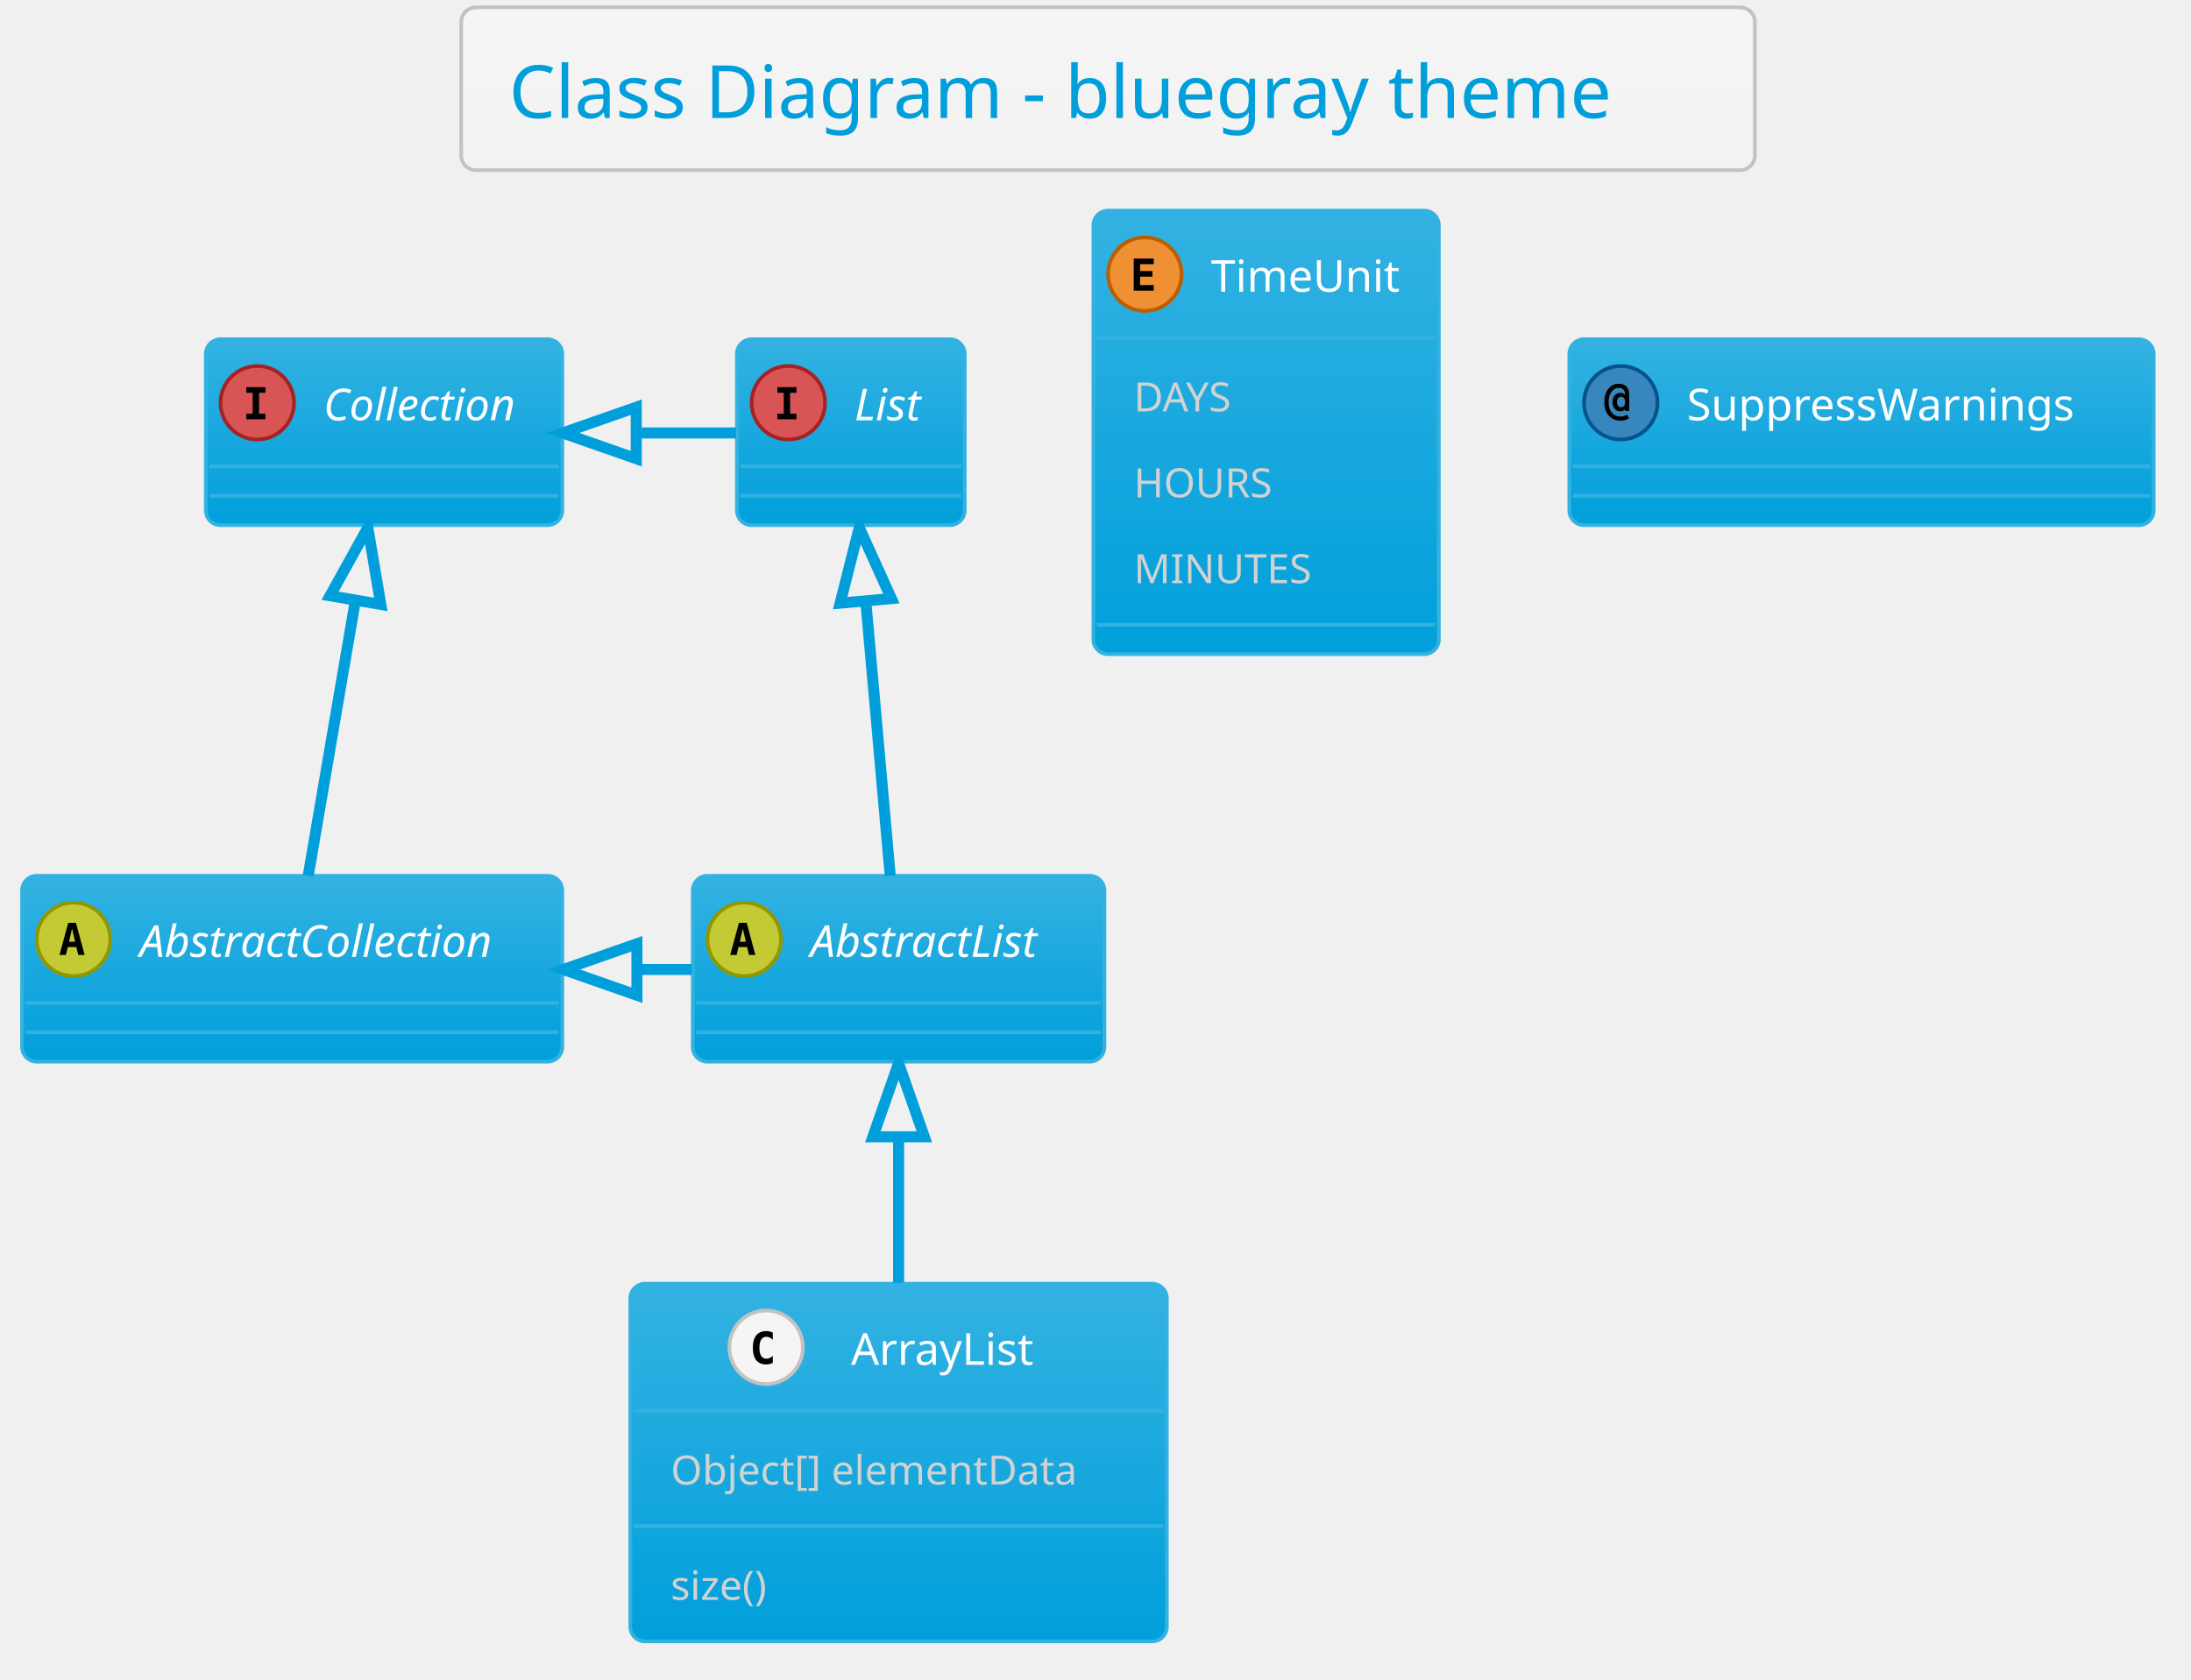
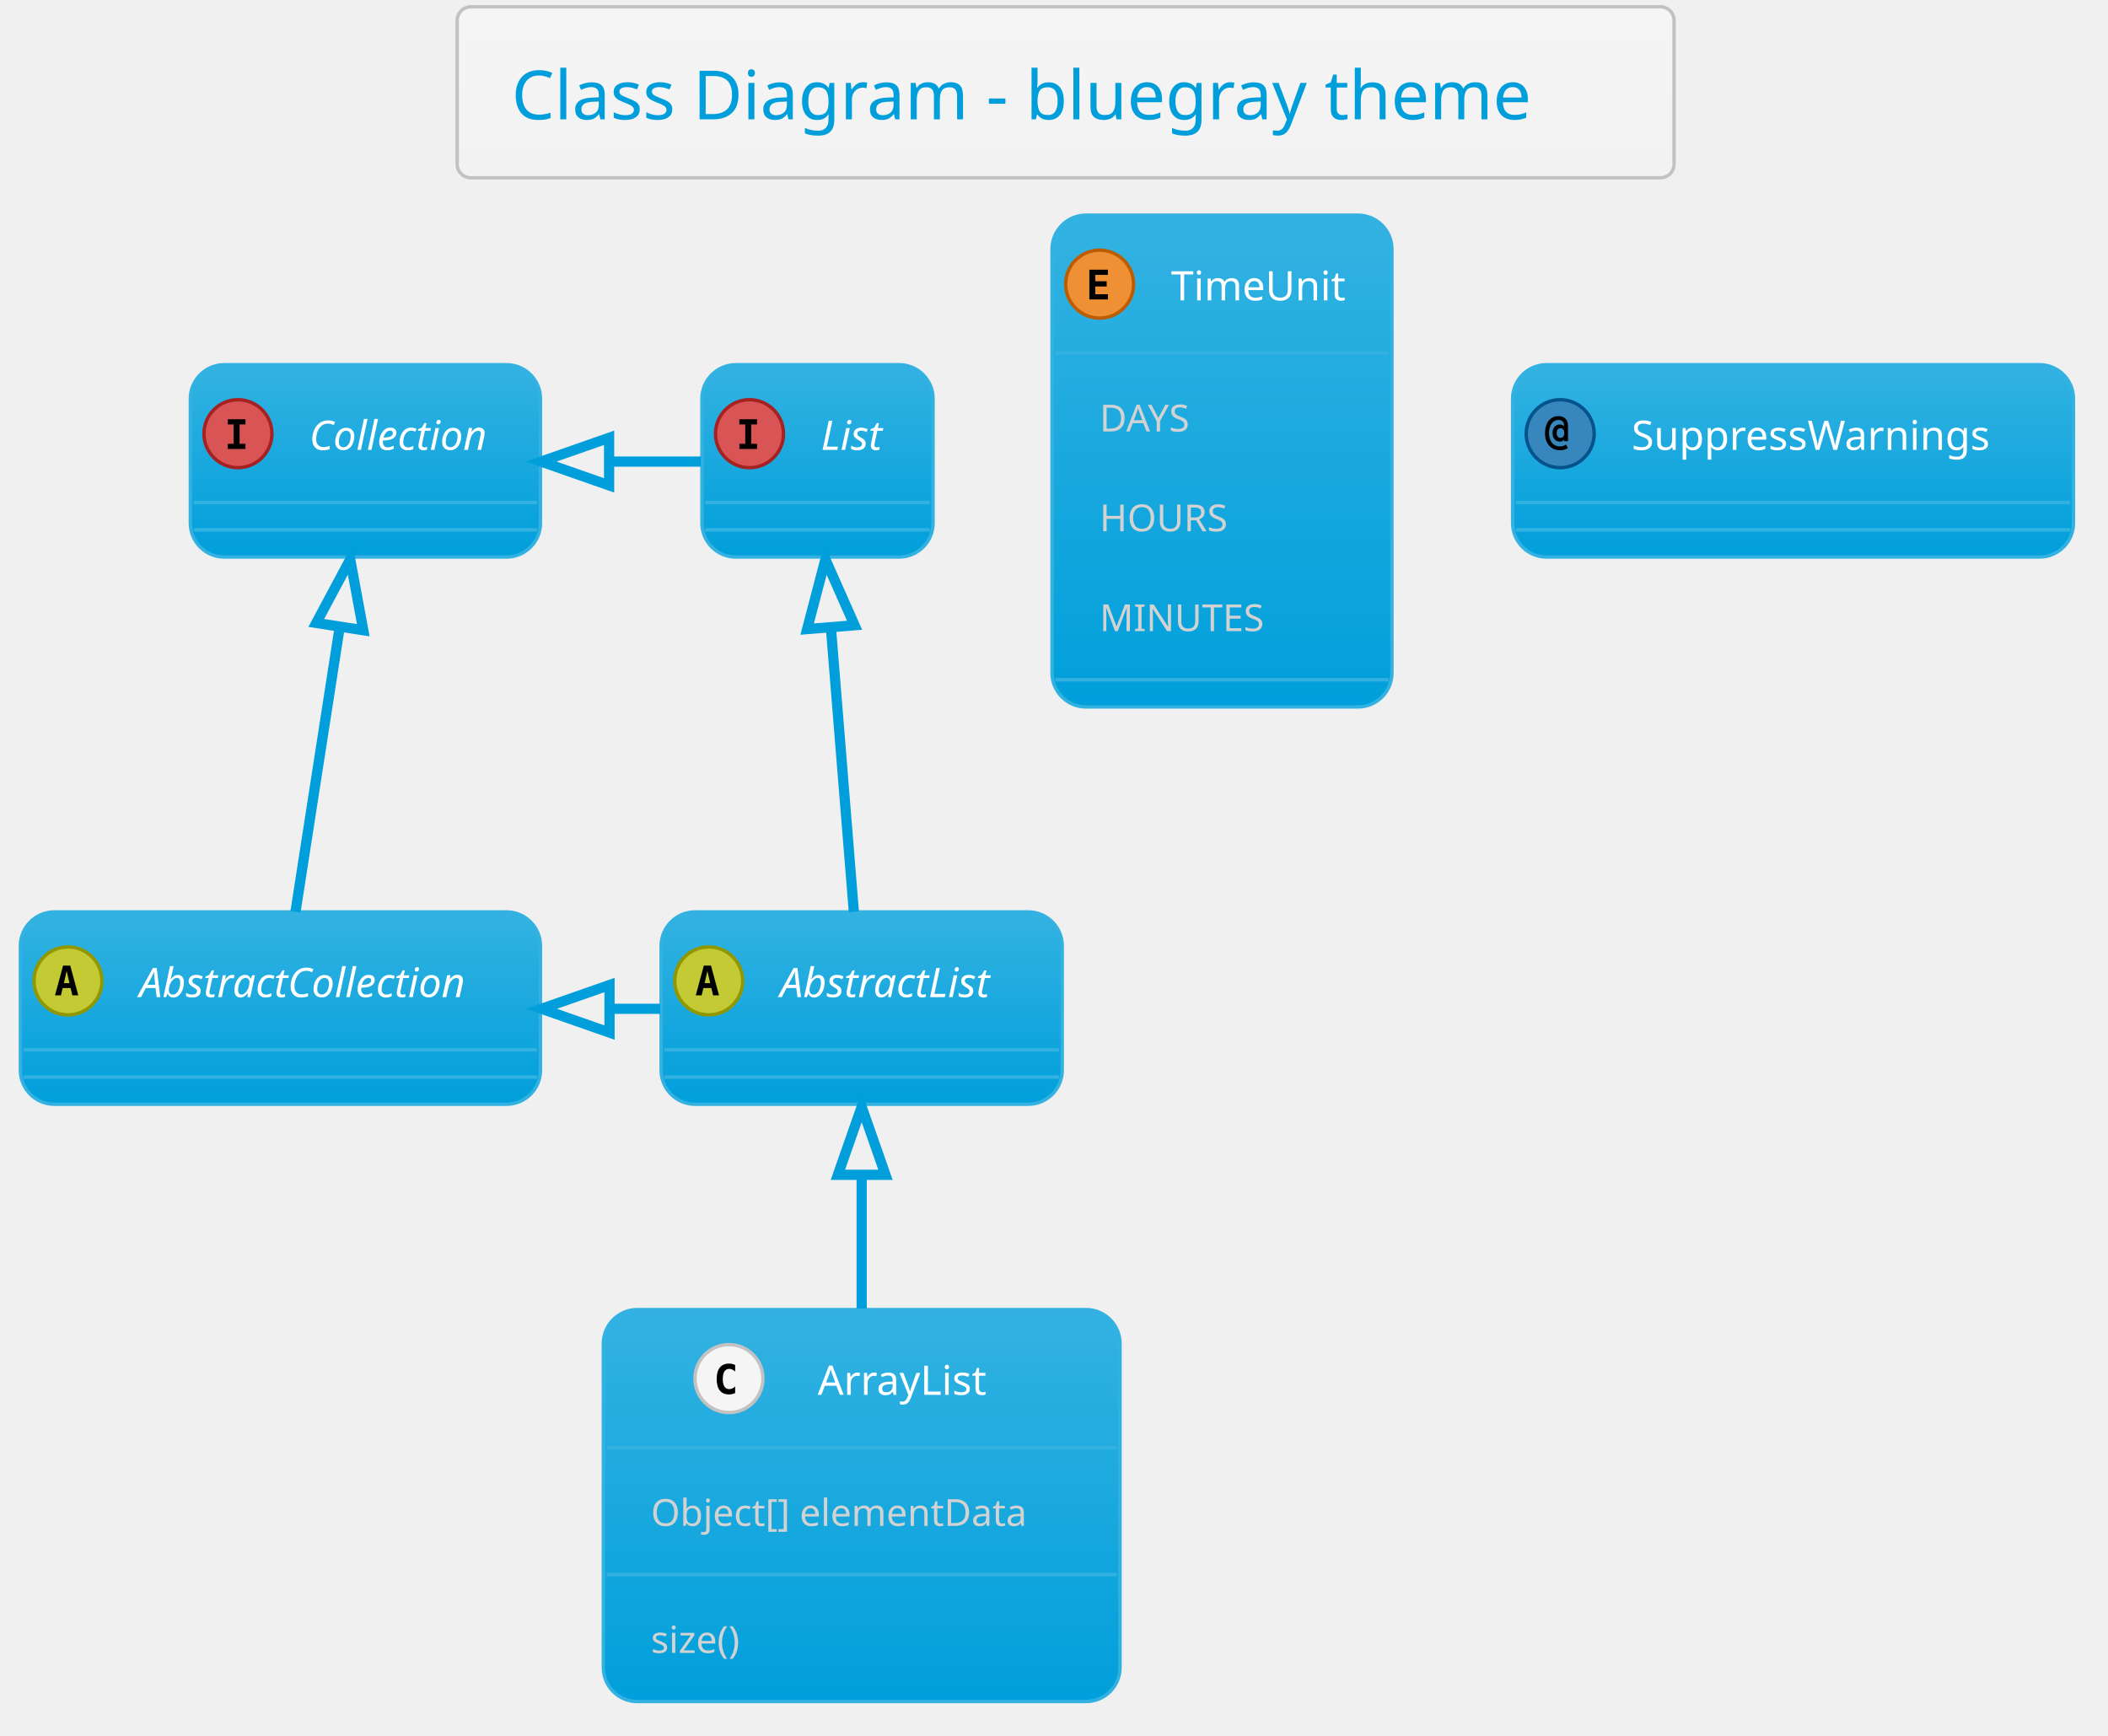
- <svg xmlns="http://www.w3.org/2000/svg" contentScriptType="application/ecmascript" contentStyleType="text/css" height="476.042px" preserveAspectRatio="none" style="width:621px;height:476px;" version="1.1" viewBox="0 0 621 476" width="621.875px" zoomAndPan="magnify">
+ <svg xmlns="http://www.w3.org/2000/svg" contentScriptType="application/ecmascript" contentStyleType="text/css" height="532.292px" preserveAspectRatio="none" style="width:646px;height:532px;" version="1.1" viewBox="0 0 646 532" width="646.875px" zoomAndPan="magnify">
  <defs>
-     <linearGradient id="gya90zh3akzx20" x1="50%" x2="50%" y1="0%" y2="100%">
+     <linearGradient id="gyk115jl34llc0" x1="50%" x2="50%" y1="0%" y2="100%">
      <stop offset="0%" stop-color="#F5F5F5" />
      <stop offset="100%" stop-color="#F2F2F2" />
    </linearGradient>
-     <linearGradient id="gya90zh3akzx21" x1="50%" x2="50%" y1="0%" y2="100%">
+     <linearGradient id="gyk115jl34llc1" x1="50%" x2="50%" y1="0%" y2="100%">
      <stop offset="0%" stop-color="#33B2E2" />
      <stop offset="100%" stop-color="#009FDB" />
    </linearGradient>
  </defs>
  <g>
-     <rect fill="url(#gya90zh3akzx20)" height="46.153" rx="4.167" ry="4.167" style="stroke: #C2C2C2; stroke-width: 1.042;" width="366.667" x="130.729" y="2.083" />
-     <text fill="#009FDB" font-family="Verdana" font-size="20.833" lengthAdjust="spacingAndGlyphs" textLength="339.583" x="144.271" y="33.445">Class Diagram - bluegray theme</text>
-     <rect fill="url(#gya90zh3akzx21)" height="52.692" id="AbstractList" rx="4.167" ry="4.167" style="stroke: #33B2E2; stroke-width: 1.042;" width="116.667" x="196.354" y="248.236" />
-     <ellipse cx="210.938" cy="266.249" fill="#C4CA33" rx="10.417" ry="10.417" style="stroke: #919700; stroke-width: 1.042;" />
-     <path d="M210.531,263.205 L209.684,266.932 L211.393,266.932 L210.531,263.205 Z M209.44,261.561 L211.637,261.561 L214.095,270.676 L212.288,270.676 L211.735,268.43 L209.326,268.43 L208.773,270.676 L206.966,270.676 L209.44,261.561 Z " />
-     <text fill="#FFFFFF" font-family="Verdana" font-size="12.5" font-style="italic" lengthAdjust="spacingAndGlyphs" textLength="75" x="229.688" y="271.22">AbstractList</text>
-     <line style="stroke: #33B2E2; stroke-width: 1.042;" x1="197.396" x2="311.979" y1="284.261" y2="284.261" />
-     <line style="stroke: #33B2E2; stroke-width: 1.042;" x1="197.396" x2="311.979" y1="292.594" y2="292.594" />
-     <rect fill="url(#gya90zh3akzx21)" height="52.692" id="AbstractCollection" rx="4.167" ry="4.167" style="stroke: #33B2E2; stroke-width: 1.042;" width="153.125" x="6.25" y="248.236" />
-     <ellipse cx="20.833" cy="266.249" fill="#C4CA33" rx="10.417" ry="10.417" style="stroke: #919700; stroke-width: 1.042;" />
-     <path d="M20.426,263.205 L19.58,266.932 L21.289,266.932 L20.426,263.205 Z M19.336,261.561 L21.533,261.561 L23.991,270.676 L22.184,270.676 L21.631,268.43 L19.222,268.43 L18.669,270.676 L16.862,270.676 L19.336,261.561 Z " />
-     <text fill="#FFFFFF" font-family="Verdana" font-size="12.5" font-style="italic" lengthAdjust="spacingAndGlyphs" textLength="111.458" x="39.583" y="271.22">AbstractCollection</text>
-     <line style="stroke: #33B2E2; stroke-width: 1.042;" x1="7.292" x2="158.333" y1="284.261" y2="284.261" />
-     <line style="stroke: #33B2E2; stroke-width: 1.042;" x1="7.292" x2="158.333" y1="292.594" y2="292.594" />
-     <rect fill="url(#gya90zh3akzx21)" height="52.692" id="List" rx="4.167" ry="4.167" style="stroke: #33B2E2; stroke-width: 1.042;" width="64.583" x="208.854" y="96.153" />
-     <ellipse cx="223.438" cy="114.165" fill="#D95555" rx="10.417" ry="10.417" style="stroke: #A62222; stroke-width: 1.042;" />
-     <path d="M220.329,111.333 L220.329,109.738 L225.749,109.738 L225.749,111.333 L223.942,111.333 L223.942,117.258 L225.749,117.258 L225.749,118.853 L220.329,118.853 L220.329,117.258 L222.135,117.258 L222.135,111.333 L220.329,111.333 Z " />
-     <text fill="#FFFFFF" font-family="Verdana" font-size="12.5" font-style="italic" lengthAdjust="spacingAndGlyphs" textLength="22.917" x="242.188" y="119.137">List</text>
-     <line style="stroke: #33B2E2; stroke-width: 1.042;" x1="209.896" x2="272.396" y1="132.178" y2="132.178" />
-     <line style="stroke: #33B2E2; stroke-width: 1.042;" x1="209.896" x2="272.396" y1="140.511" y2="140.511" />
-     <rect fill="url(#gya90zh3akzx21)" height="52.692" id="Collection" rx="4.167" ry="4.167" style="stroke: #33B2E2; stroke-width: 1.042;" width="101.042" x="58.333" y="96.153" />
-     <ellipse cx="72.917" cy="114.165" fill="#D95555" rx="10.417" ry="10.417" style="stroke: #A62222; stroke-width: 1.042;" />
-     <path d="M69.808,111.333 L69.808,109.738 L75.228,109.738 L75.228,111.333 L73.421,111.333 L73.421,117.258 L75.228,117.258 L75.228,118.853 L69.808,118.853 L69.808,117.258 L71.615,117.258 L71.615,111.333 L69.808,111.333 Z " />
-     <text fill="#FFFFFF" font-family="Verdana" font-size="12.5" font-style="italic" lengthAdjust="spacingAndGlyphs" textLength="59.375" x="91.667" y="119.137">Collection</text>
-     <line style="stroke: #33B2E2; stroke-width: 1.042;" x1="59.375" x2="158.333" y1="132.178" y2="132.178" />
-     <line style="stroke: #33B2E2; stroke-width: 1.042;" x1="59.375" x2="158.333" y1="140.511" y2="140.511" />
-     <rect fill="url(#gya90zh3akzx21)" height="101.376" id="ArrayList" rx="4.167" ry="4.167" style="stroke: #33B2E2; stroke-width: 1.042;" width="152.083" x="178.646" y="363.861" />
-     <ellipse cx="217.135" cy="381.874" fill="#F5F5F5" rx="10.417" ry="10.417" style="stroke: #C2C2C2; stroke-width: 1.042;" />
-     <path d="M219.04,386.301 Q218.617,386.512 218.144,386.626 Q217.673,386.74 217.168,386.74 Q215.312,386.74 214.336,385.536 Q213.376,384.315 213.376,382.02 Q213.376,379.709 214.336,378.504 Q215.312,377.284 217.168,377.284 Q217.673,377.284 218.144,377.398 Q218.633,377.495 219.04,377.723 L219.04,379.725 Q218.584,379.302 218.144,379.107 Q217.705,378.895 217.249,378.895 Q216.256,378.895 215.752,379.693 Q215.247,380.474 215.247,382.02 Q215.247,383.55 215.752,384.331 Q216.256,385.113 217.249,385.113 Q217.705,385.113 218.144,384.917 Q218.584,384.722 219.04,384.299 L219.04,386.301 Z " />
-     <text fill="#FFFFFF" font-family="Verdana" font-size="12.5" lengthAdjust="spacingAndGlyphs" textLength="57.292" x="241.198" y="386.845">ArrayList</text>
-     <line style="stroke: #33B2E2; stroke-width: 1.042;" x1="179.688" x2="329.688" y1="399.886" y2="399.886" />
-     <text fill="#D2D2D2" font-family="Verdana" font-size="11.458" lengthAdjust="spacingAndGlyphs" textLength="129.167" x="190.104" y="420.781">Object[] elementData</text>
-     <line style="stroke: #33B2E2; stroke-width: 1.042;" x1="179.688" x2="329.688" y1="432.562" y2="432.562" />
-     <text fill="#D2D2D2" font-family="Verdana" font-size="11.458" lengthAdjust="spacingAndGlyphs" textLength="33.333" x="190.104" y="453.457">size()</text>
-     <rect fill="url(#gya90zh3akzx21)" height="125.719" id="TimeUnit" rx="4.167" ry="4.167" style="stroke: #33B2E2; stroke-width: 1.042;" width="97.917" x="309.896" y="59.694" />
-     <ellipse cx="324.479" cy="77.707" fill="#EE9033" rx="10.417" ry="10.417" style="stroke: #BB5D00; stroke-width: 1.042;" />
-     <path d="M327.018,82.394 L321.338,82.394 L321.338,73.28 L327.018,73.28 L327.018,74.875 L323.144,74.875 L323.144,76.828 L326.644,76.828 L326.644,78.423 L323.144,78.423 L323.144,80.799 L327.018,80.799 L327.018,82.394 Z " />
-     <text fill="#FFFFFF" font-family="Verdana" font-size="12.5" lengthAdjust="spacingAndGlyphs" textLength="56.25" x="343.229" y="82.678">TimeUnit</text>
-     <line style="stroke: #33B2E2; stroke-width: 1.042;" x1="310.938" x2="406.771" y1="95.719" y2="95.719" />
-     <text fill="#D2D2D2" font-family="Verdana" font-size="11.458" lengthAdjust="spacingAndGlyphs" textLength="33.333" x="321.354" y="116.614">DAYS</text>
-     <text fill="#D2D2D2" font-family="Verdana" font-size="11.458" lengthAdjust="spacingAndGlyphs" textLength="42.708" x="321.354" y="140.957">HOURS</text>
-     <text fill="#D2D2D2" font-family="Verdana" font-size="11.458" lengthAdjust="spacingAndGlyphs" textLength="54.167" x="321.354" y="165.299">MINUTES</text>
-     <line style="stroke: #33B2E2; stroke-width: 1.042;" x1="310.938" x2="406.771" y1="177.08" y2="177.08" />
-     <rect fill="url(#gya90zh3akzx21)" height="52.692" id="SuppressWarnings" rx="4.167" ry="4.167" style="stroke: #33B2E2; stroke-width: 1.042;" width="165.625" x="444.792" y="96.153" />
-     <ellipse cx="459.375" cy="114.165" fill="#3786BE" rx="10.417" ry="10.417" style="stroke: #04538B; stroke-width: 1.042;" />
-     <path d="M460.628,113.97 Q460.628,113.27 460.319,112.879 Q460.01,112.489 459.456,112.489 Q458.919,112.489 458.61,112.879 Q458.301,113.27 458.301,113.97 Q458.301,114.653 458.61,115.044 Q458.919,115.435 459.456,115.435 Q460.01,115.435 460.319,115.044 Q460.628,114.653 460.628,113.97 Z M461.768,116.46 L460.563,116.46 L460.563,115.972 Q460.335,116.281 460.01,116.444 Q459.7,116.59 459.261,116.59 Q458.268,116.59 457.65,115.874 Q457.031,115.142 457.031,113.97 Q457.031,112.782 457.634,112.066 Q458.252,111.35 459.261,111.35 Q459.7,111.35 460.026,111.496 Q460.352,111.642 460.563,111.935 L460.563,111.691 Q460.563,110.861 460.107,110.406 Q459.652,109.95 458.822,109.95 Q457.552,109.95 456.738,111.073 Q455.941,112.18 455.941,113.97 Q455.941,115.842 456.868,116.965 Q457.796,118.072 459.342,118.072 Q459.831,118.072 460.286,117.925 Q460.742,117.778 461.165,117.486 L461.719,118.56 Q461.231,118.902 460.644,119.064 Q460.059,119.243 459.408,119.243 Q457.259,119.243 455.99,117.811 Q454.72,116.395 454.72,113.97 Q454.72,111.61 455.859,110.194 Q457.015,108.778 458.887,108.778 Q460.221,108.778 460.986,109.575 Q461.768,110.373 461.768,111.773 L461.768,116.46 Z " />
-     <text fill="#FFFFFF" font-family="Verdana" font-size="12.5" lengthAdjust="spacingAndGlyphs" textLength="123.958" x="478.125" y="119.137">SuppressWarnings</text>
-     <line style="stroke: #33B2E2; stroke-width: 1.042;" x1="445.833" x2="609.375" y1="132.178" y2="132.178" />
-     <line style="stroke: #33B2E2; stroke-width: 1.042;" x1="445.833" x2="609.375" y1="140.511" y2="140.511" />
-     <path d="M245.397,170.458 C247.682,196.123 250.414,226.804 252.322,248.227 " fill="none" id="List&lt;-AbstractList" style="stroke: #009FDB; stroke-width: 3.125;" />
-     <polygon fill="none" points="238.12,170.952,243.536,149.555,252.646,169.659,238.12,170.952" style="stroke: #009FDB; stroke-width: 3.125;" />
-     <path d="M100.679,170.458 C96.284,196.123 91.031,226.804 87.362,248.227 " fill="none" id="Collection&lt;-AbstractCollection" style="stroke: #009FDB; stroke-width: 3.125;" />
-     <polygon fill="none" points="93.555,168.858,104.258,149.555,107.929,171.32,93.555,168.858" style="stroke: #009FDB; stroke-width: 3.125;" />
-     <path d="M180.602,122.715 C189.939,122.715 199.277,122.715 208.614,122.715 " fill="none" id="Collection&lt;-List" style="stroke: #009FDB; stroke-width: 3.125;" />
-     <polygon fill="none" points="180.33,130.007,159.497,122.715,180.33,115.424,180.33,130.007" style="stroke: #009FDB; stroke-width: 3.125;" />
-     <path d="M180.711,274.799 C185.826,274.799 190.94,274.799 196.054,274.799 " fill="none" id="AbstractCollection&lt;-AbstractList" style="stroke: #009FDB; stroke-width: 3.125;" />
-     <polygon fill="none" points="180.52,282.09,159.686,274.799,180.52,267.507,180.52,282.09" style="stroke: #009FDB; stroke-width: 3.125;" />
-     <path d="M254.688,322.249 C254.688,335.564 254.688,350.092 254.688,363.593 " fill="none" id="AbstractList&lt;-ArrayList" style="stroke: #009FDB; stroke-width: 3.125;" />
-     <polygon fill="none" points="247.396,322.215,254.688,301.382,261.979,322.215,247.396,322.215" style="stroke: #009FDB; stroke-width: 3.125;" />
+     <rect fill="url(#gyk115jl34llc0)" height="52.403" rx="4.167" ry="4.167" style="stroke: #C2C2C2; stroke-width: 1.042;" width="372.917" x="140.104" y="2.083" />
+     <text fill="#009FDB" font-family="Verdana" font-size="20.833" lengthAdjust="spacingAndGlyphs" textLength="339.583" x="156.771" y="36.57">Class Diagram - bluegray theme</text>
+     <rect fill="url(#gyk115jl34llc1)" height="58.942" id="AbstractList" rx="10.417" ry="10.417" style="stroke: #33B2E2; stroke-width: 1.042;" width="122.917" x="202.604" y="279.486" />
+     <ellipse cx="217.188" cy="300.624" fill="#C4CA33" rx="10.417" ry="10.417" style="stroke: #919700; stroke-width: 1.042;" />
+     <path d="M216.781,297.58 L215.934,301.307 L217.643,301.307 L216.781,297.58 Z M215.69,295.936 L217.887,295.936 L220.345,305.051 L218.538,305.051 L217.985,302.805 L215.576,302.805 L215.023,305.051 L213.216,305.051 L215.69,295.936 Z " />
+     <text fill="#FFFFFF" font-family="Verdana" font-size="12.5" font-style="italic" lengthAdjust="spacingAndGlyphs" textLength="75" x="239.062" y="305.595">AbstractList</text>
+     <line style="stroke: #33B2E2; stroke-width: 1.042;" x1="203.646" x2="324.479" y1="321.761" y2="321.761" />
+     <line style="stroke: #33B2E2; stroke-width: 1.042;" x1="203.646" x2="324.479" y1="330.094" y2="330.094" />
+     <rect fill="url(#gyk115jl34llc1)" height="58.942" id="AbstractCollection" rx="10.417" ry="10.417" style="stroke: #33B2E2; stroke-width: 1.042;" width="159.375" x="6.25" y="279.486" />
+     <ellipse cx="20.833" cy="300.624" fill="#C4CA33" rx="10.417" ry="10.417" style="stroke: #919700; stroke-width: 1.042;" />
+     <path d="M20.426,297.58 L19.58,301.307 L21.289,301.307 L20.426,297.58 Z M19.336,295.936 L21.533,295.936 L23.991,305.051 L22.184,305.051 L21.631,302.805 L19.222,302.805 L18.669,305.051 L16.862,305.051 L19.336,295.936 Z " />
+     <text fill="#FFFFFF" font-family="Verdana" font-size="12.5" font-style="italic" lengthAdjust="spacingAndGlyphs" textLength="111.458" x="42.708" y="305.595">AbstractCollection</text>
+     <line style="stroke: #33B2E2; stroke-width: 1.042;" x1="7.292" x2="164.583" y1="321.761" y2="321.761" />
+     <line style="stroke: #33B2E2; stroke-width: 1.042;" x1="7.292" x2="164.583" y1="330.094" y2="330.094" />
+     <rect fill="url(#gyk115jl34llc1)" height="58.942" id="List" rx="10.417" ry="10.417" style="stroke: #33B2E2; stroke-width: 1.042;" width="70.833" x="215.104" y="111.778" />
+     <ellipse cx="229.688" cy="132.915" fill="#D95555" rx="10.417" ry="10.417" style="stroke: #A62222; stroke-width: 1.042;" />
+     <path d="M226.579,130.083 L226.579,128.488 L231.999,128.488 L231.999,130.083 L230.192,130.083 L230.192,136.008 L231.999,136.008 L231.999,137.603 L226.579,137.603 L226.579,136.008 L228.385,136.008 L228.385,130.083 L226.579,130.083 Z " />
+     <text fill="#FFFFFF" font-family="Verdana" font-size="12.5" font-style="italic" lengthAdjust="spacingAndGlyphs" textLength="22.917" x="251.562" y="137.887">List</text>
+     <line style="stroke: #33B2E2; stroke-width: 1.042;" x1="216.146" x2="284.896" y1="154.053" y2="154.053" />
+     <line style="stroke: #33B2E2; stroke-width: 1.042;" x1="216.146" x2="284.896" y1="162.386" y2="162.386" />
+     <rect fill="url(#gyk115jl34llc1)" height="58.942" id="Collection" rx="10.417" ry="10.417" style="stroke: #33B2E2; stroke-width: 1.042;" width="107.292" x="58.333" y="111.778" />
+     <ellipse cx="72.917" cy="132.915" fill="#D95555" rx="10.417" ry="10.417" style="stroke: #A62222; stroke-width: 1.042;" />
+     <path d="M69.808,130.083 L69.808,128.488 L75.228,128.488 L75.228,130.083 L73.421,130.083 L73.421,136.008 L75.228,136.008 L75.228,137.603 L69.808,137.603 L69.808,136.008 L71.615,136.008 L71.615,130.083 L69.808,130.083 Z " />
+     <text fill="#FFFFFF" font-family="Verdana" font-size="12.5" font-style="italic" lengthAdjust="spacingAndGlyphs" textLength="59.375" x="94.792" y="137.887">Collection</text>
+     <line style="stroke: #33B2E2; stroke-width: 1.042;" x1="59.375" x2="164.583" y1="154.053" y2="154.053" />
+     <line style="stroke: #33B2E2; stroke-width: 1.042;" x1="59.375" x2="164.583" y1="162.386" y2="162.386" />
+     <rect fill="url(#gyk115jl34llc1)" height="120.126" id="ArrayList" rx="10.417" ry="10.417" style="stroke: #33B2E2; stroke-width: 1.042;" width="158.333" x="184.896" y="401.361" />
+     <ellipse cx="223.385" cy="422.499" fill="#F5F5F5" rx="10.417" ry="10.417" style="stroke: #C2C2C2; stroke-width: 1.042;" />
+     <path d="M225.29,426.926 Q224.867,427.137 224.394,427.251 Q223.923,427.365 223.418,427.365 Q221.562,427.365 220.586,426.161 Q219.626,424.94 219.626,422.645 Q219.626,420.334 220.586,419.129 Q221.562,417.909 223.418,417.909 Q223.923,417.909 224.394,418.023 Q224.883,418.12 225.29,418.348 L225.29,420.35 Q224.834,419.927 224.394,419.732 Q223.955,419.52 223.499,419.52 Q222.506,419.52 222.002,420.318 Q221.497,421.099 221.497,422.645 Q221.497,424.175 222.002,424.956 Q222.506,425.738 223.499,425.738 Q223.955,425.738 224.394,425.542 Q224.834,425.347 225.29,424.924 L225.29,426.926 Z " />
+     <text fill="#FFFFFF" font-family="Verdana" font-size="12.5" lengthAdjust="spacingAndGlyphs" textLength="57.292" x="250.573" y="427.47">ArrayList</text>
+     <line style="stroke: #33B2E2; stroke-width: 1.042;" x1="185.938" x2="342.188" y1="443.636" y2="443.636" />
+     <text fill="#D2D2D2" font-family="Verdana" font-size="11.458" lengthAdjust="spacingAndGlyphs" textLength="129.167" x="199.479" y="467.656">Object[] elementData</text>
+     <line style="stroke: #33B2E2; stroke-width: 1.042;" x1="185.938" x2="342.188" y1="482.562" y2="482.562" />
+     <text fill="#D2D2D2" font-family="Verdana" font-size="11.458" lengthAdjust="spacingAndGlyphs" textLength="33.333" x="199.479" y="506.582">size()</text>
+     <rect fill="url(#gyk115jl34llc1)" height="150.719" id="TimeUnit" rx="10.417" ry="10.417" style="stroke: #33B2E2; stroke-width: 1.042;" width="104.167" x="322.396" y="65.944" />
+     <ellipse cx="336.979" cy="87.082" fill="#EE9033" rx="10.417" ry="10.417" style="stroke: #BB5D00; stroke-width: 1.042;" />
+     <path d="M339.518,91.769 L333.838,91.769 L333.838,82.655 L339.518,82.655 L339.518,84.25 L335.644,84.25 L335.644,86.203 L339.144,86.203 L339.144,87.798 L335.644,87.798 L335.644,90.174 L339.518,90.174 L339.518,91.769 Z " />
+     <text fill="#FFFFFF" font-family="Verdana" font-size="12.5" lengthAdjust="spacingAndGlyphs" textLength="56.25" x="358.854" y="92.053">TimeUnit</text>
+     <line style="stroke: #33B2E2; stroke-width: 1.042;" x1="323.438" x2="425.521" y1="108.219" y2="108.219" />
+     <text fill="#D2D2D2" font-family="Verdana" font-size="11.458" lengthAdjust="spacingAndGlyphs" textLength="33.333" x="336.979" y="132.239">DAYS</text>
+     <text fill="#D2D2D2" font-family="Verdana" font-size="11.458" lengthAdjust="spacingAndGlyphs" textLength="42.708" x="336.979" y="162.832">HOURS</text>
+     <text fill="#D2D2D2" font-family="Verdana" font-size="11.458" lengthAdjust="spacingAndGlyphs" textLength="54.167" x="336.979" y="193.424">MINUTES</text>
+     <line style="stroke: #33B2E2; stroke-width: 1.042;" x1="323.438" x2="425.521" y1="208.33" y2="208.33" />
+     <rect fill="url(#gyk115jl34llc1)" height="58.942" id="SuppressWarnings" rx="10.417" ry="10.417" style="stroke: #33B2E2; stroke-width: 1.042;" width="171.875" x="463.542" y="111.778" />
+     <ellipse cx="478.125" cy="132.915" fill="#3786BE" rx="10.417" ry="10.417" style="stroke: #04538B; stroke-width: 1.042;" />
+     <path d="M479.378,132.72 Q479.378,132.02 479.069,131.629 Q478.76,131.239 478.206,131.239 Q477.669,131.239 477.36,131.629 Q477.051,132.02 477.051,132.72 Q477.051,133.404 477.36,133.794 Q477.669,134.185 478.206,134.185 Q478.76,134.185 479.069,133.794 Q479.378,133.404 479.378,132.72 Z M480.518,135.21 L479.313,135.21 L479.313,134.722 Q479.085,135.031 478.76,135.194 Q478.45,135.34 478.011,135.34 Q477.018,135.34 476.4,134.624 Q475.781,133.892 475.781,132.72 Q475.781,131.532 476.384,130.816 Q477.002,130.1 478.011,130.1 Q478.45,130.1 478.776,130.246 Q479.102,130.393 479.313,130.685 L479.313,130.441 Q479.313,129.611 478.857,129.155 Q478.402,128.7 477.572,128.7 Q476.302,128.7 475.488,129.823 Q474.691,130.93 474.691,132.72 Q474.691,134.592 475.618,135.715 Q476.546,136.821 478.092,136.821 Q478.581,136.821 479.036,136.675 Q479.492,136.529 479.915,136.236 L480.469,137.31 Q479.981,137.652 479.394,137.814 Q478.809,137.993 478.158,137.993 Q476.009,137.993 474.74,136.561 Q473.47,135.145 473.47,132.72 Q473.47,130.36 474.609,128.944 Q475.765,127.528 477.637,127.528 Q478.971,127.528 479.736,128.325 Q480.518,129.123 480.518,130.523 L480.518,135.21 Z " />
+     <text fill="#FFFFFF" font-family="Verdana" font-size="12.5" lengthAdjust="spacingAndGlyphs" textLength="123.958" x="500" y="137.887">SuppressWarnings</text>
+     <line style="stroke: #33B2E2; stroke-width: 1.042;" x1="464.583" x2="634.375" y1="154.053" y2="154.053" />
+     <line style="stroke: #33B2E2; stroke-width: 1.042;" x1="464.583" x2="634.375" y1="162.386" y2="162.386" />
+     <path d="M254.62,192.238 C256.922,220.741 259.714,255.319 261.663,279.45 " fill="none" id="List&lt;-AbstractList" style="stroke: #009FDB; stroke-width: 3.125;" />
+     <polygon fill="none" points="247.351,192.801,252.942,171.448,261.887,191.627,247.351,192.801" style="stroke: #009FDB; stroke-width: 3.125;" />
+     <path d="M104.095,192.238 C99.669,220.741 94.3,255.319 90.553,279.45 " fill="none" id="Collection&lt;-AbstractCollection" style="stroke: #009FDB; stroke-width: 3.125;" />
+     <polygon fill="none" points="96.921,190.916,107.323,171.448,111.332,193.154,96.921,190.916" style="stroke: #009FDB; stroke-width: 3.125;" />
+     <path d="M186.866,141.465 C196.174,141.465 205.482,141.465 214.79,141.465 " fill="none" id="Collection&lt;-List" style="stroke: #009FDB; stroke-width: 3.125;" />
+     <polygon fill="none" points="186.66,148.757,165.827,141.465,186.66,134.173,186.66,148.757" style="stroke: #009FDB; stroke-width: 3.125;" />
+     <path d="M187.002,309.174 C192.122,309.174 197.242,309.174 202.362,309.174 " fill="none" id="AbstractCollection&lt;-AbstractList" style="stroke: #009FDB; stroke-width: 3.125;" />
+     <polygon fill="none" points="186.788,316.465,165.955,309.174,186.788,301.882,186.788,316.465" style="stroke: #009FDB; stroke-width: 3.125;" />
+     <path d="M264.062,360.47 C264.062,373.509 264.062,387.637 264.062,401.075 " fill="none" id="AbstractList&lt;-ArrayList" style="stroke: #009FDB; stroke-width: 3.125;" />
+     <polygon fill="none" points="256.771,360.054,264.062,339.22,271.354,360.054,256.771,360.054" style="stroke: #009FDB; stroke-width: 3.125;" />
  </g>
</svg>
